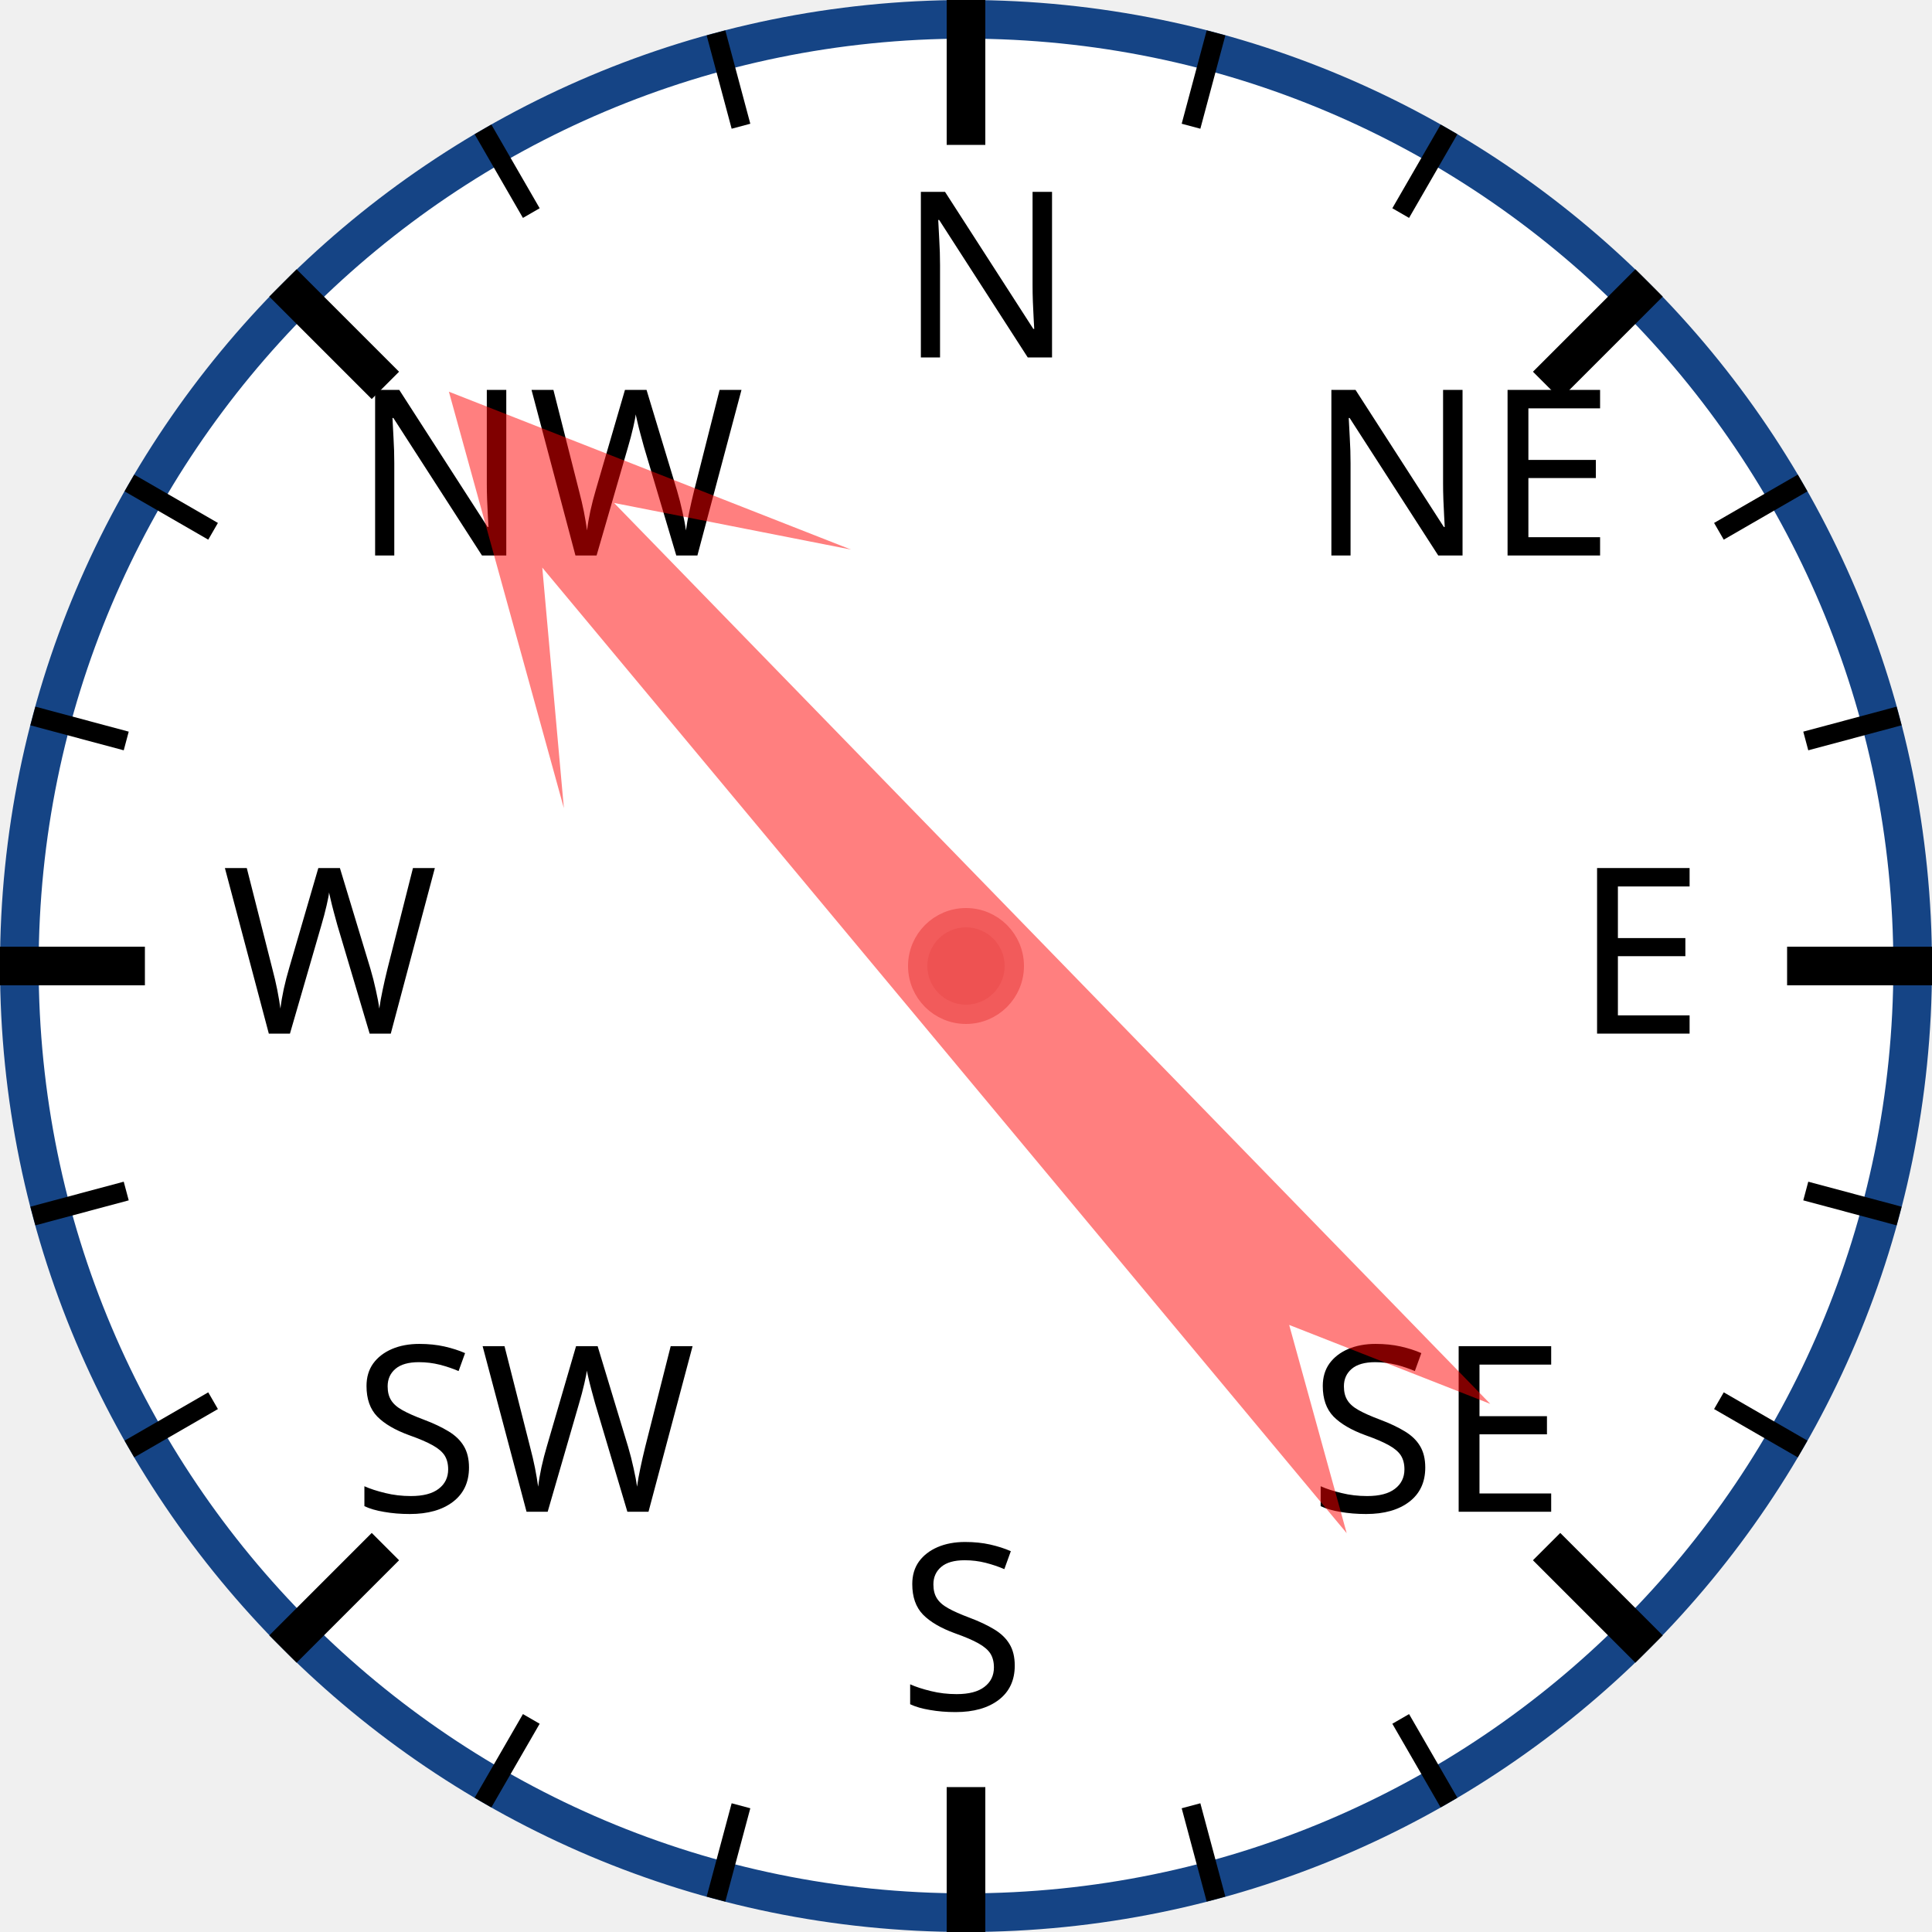
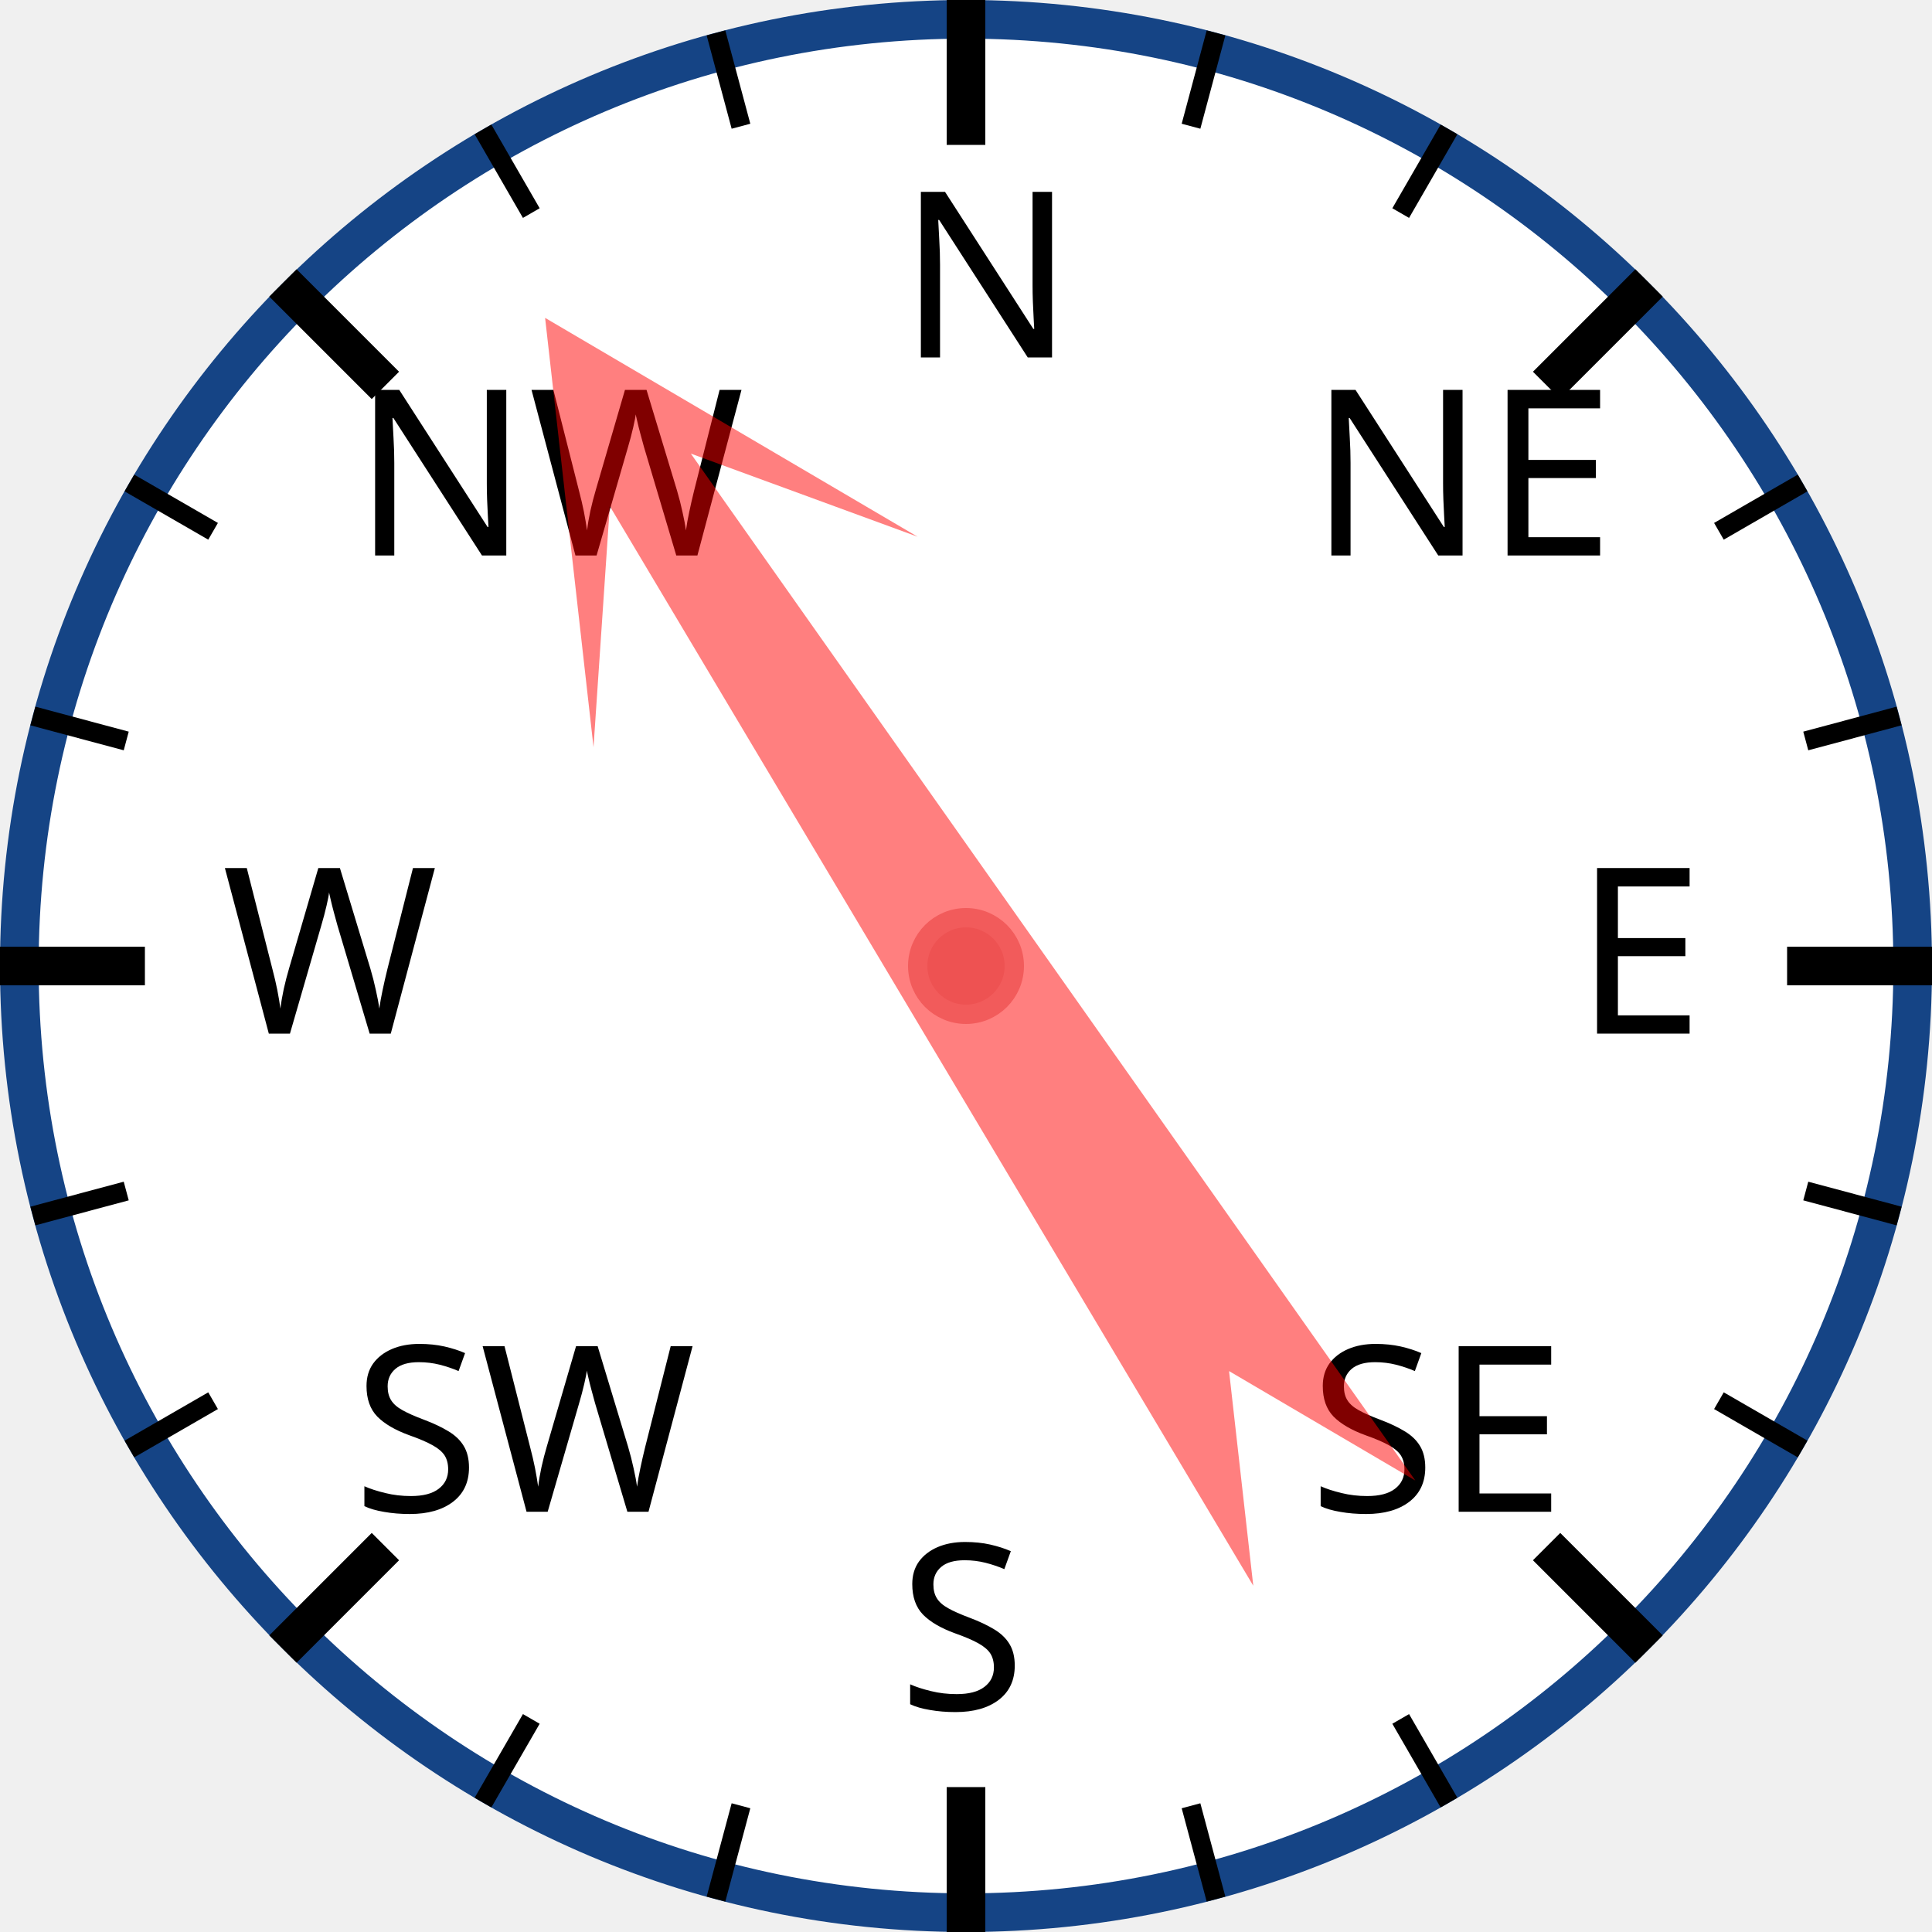
<svg xmlns="http://www.w3.org/2000/svg" width="120px" height="120px" viewBox="0 0 200 200">
  <circle cx="100" cy="100" r="98" style="fill: white; stroke: #154485; stroke-width: 4;" />
  <text x="93.0" y="37.0" style="font-family: sans-serif; font-size: 18pt;">N</text>
  <line x1="100.0" y1="0.0" x2="100.0" y2="15.0" style="stroke: black; stroke-width: 4;" />
  <line x1="74.118" y1="3.407" x2="76.706" y2="13.067" style="stroke: black; stroke-width: 2;" />
  <line x1="50" y1="13.397" x2="55" y2="22.058" style="stroke: black; stroke-width: 2;" />
  <text x="36.503" y="57.503" style="font-family: sans-serif; font-size: 18pt;">NW</text>
  <line x1="29.289" y1="29.289" x2="39.896" y2="39.896" style="stroke: black; stroke-width: 4;" />
  <line x1="13.397" y1="50" x2="22.058" y2="55" style="stroke: black; stroke-width: 2;" />
  <line x1="3.407" y1="74.118" x2="13.067" y2="76.706" style="stroke: black; stroke-width: 2;" />
  <text x="23.0" y="107.0" style="font-family: sans-serif; font-size: 18pt;">W</text>
  <line x1="0.0" y1="100.0" x2="15.0" y2="100.0" style="stroke: black; stroke-width: 4;" />
  <line x1="3.407" y1="125.882" x2="13.067" y2="123.294" style="stroke: black; stroke-width: 2;" />
  <line x1="13.397" y1="150" x2="22.058" y2="145" style="stroke: black; stroke-width: 2;" />
  <text x="36.503" y="156.497" style="font-family: sans-serif; font-size: 18pt;">SW</text>
  <line x1="29.289" y1="170.711" x2="39.896" y2="160.104" style="stroke: black; stroke-width: 4;" />
  <line x1="50" y1="186.603" x2="55" y2="177.942" style="stroke: black; stroke-width: 2;" />
  <line x1="74.118" y1="196.593" x2="76.706" y2="186.933" style="stroke: black; stroke-width: 2;" />
  <text x="93" y="177.0" style="font-family: sans-serif; font-size: 18pt;">S</text>
  <line x1="100" y1="200.0" x2="100" y2="185.0" style="stroke: black; stroke-width: 4;" />
  <line x1="125.882" y1="196.593" x2="123.294" y2="186.933" style="stroke: black; stroke-width: 2;" />
  <line x1="150.0" y1="186.603" x2="145.0" y2="177.942" style="stroke: black; stroke-width: 2;" />
  <text x="135.497" y="156.497" style="font-family: sans-serif; font-size: 18pt;">SE</text>
  <line x1="170.711" y1="170.711" x2="160.104" y2="160.104" style="stroke: black; stroke-width: 4;" />
  <line x1="186.603" y1="150" x2="177.942" y2="145" style="stroke: black; stroke-width: 2;" />
  <line x1="196.593" y1="125.882" x2="186.933" y2="123.294" style="stroke: black; stroke-width: 2;" />
  <text x="163.0" y="107" style="font-family: sans-serif; font-size: 18pt;">E</text>
  <line x1="200.0" y1="100" x2="185.0" y2="100" style="stroke: black; stroke-width: 4;" />
  <line x1="196.593" y1="74.118" x2="186.933" y2="76.706" style="stroke: black; stroke-width: 2;" />
  <line x1="186.603" y1="50" x2="177.942" y2="55" style="stroke: black; stroke-width: 2;" />
  <text x="135.497" y="57.503" style="font-family: sans-serif; font-size: 18pt;">NE</text>
  <line x1="170.711" y1="29.289" x2="160.104" y2="39.896" style="stroke: black; stroke-width: 4;" />
  <line x1="150" y1="13.397" x2="145" y2="22.058" style="stroke: black; stroke-width: 2;" />
  <line x1="125.882" y1="3.407" x2="123.294" y2="13.067" style="stroke: black; stroke-width: 2;" />
-   <polygon points="100 20 120 60 105 40 110 170 100 150 90 170 95 40 80 60" style="fill: red; fill-opacity: 0.5;" transform="rotate(318,100,100)" />
+   <polygon points="100 20 120 60 105 40 110 170 100 150 90 170 95 40 80 60" style="fill: red; fill-opacity: 0.5;" transform="rotate(327,100,100)" />
  <circle cx="100" cy="100" r="5" style="fill: #EE5252; stroke: #F25B5B; stroke-width: 2;" />
</svg>
